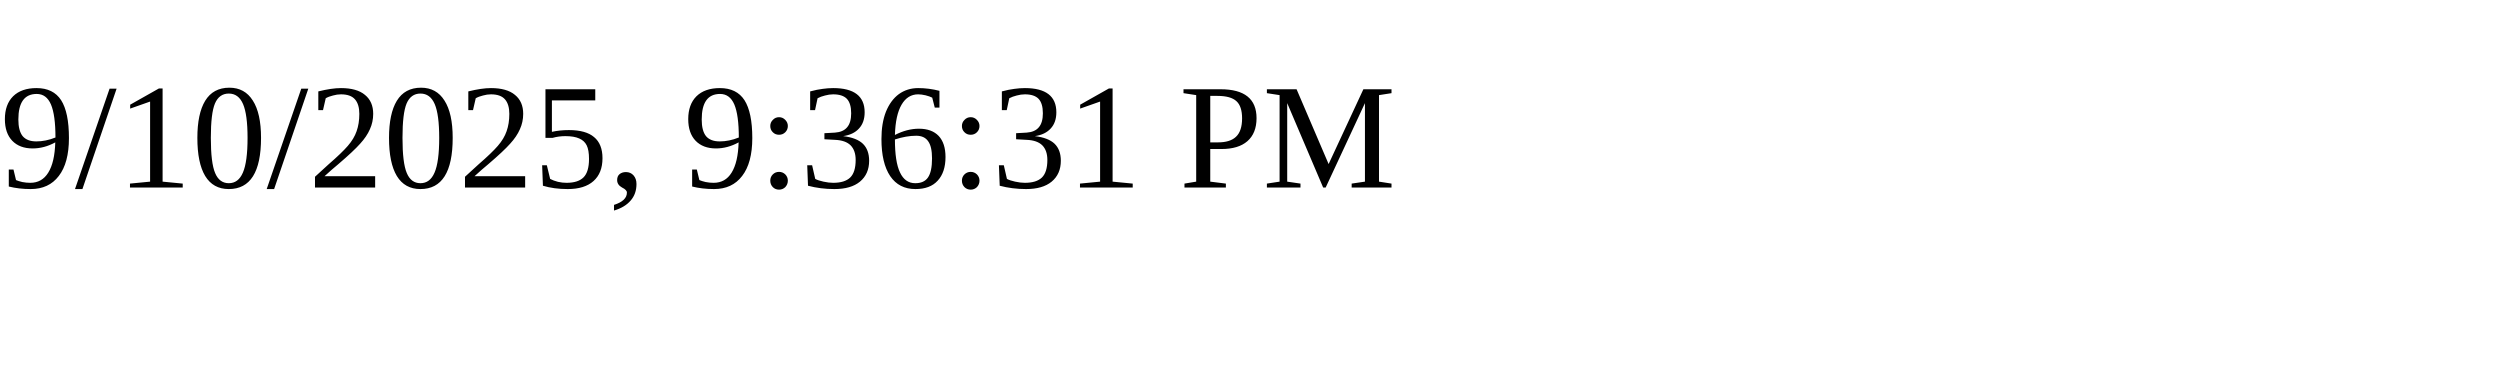
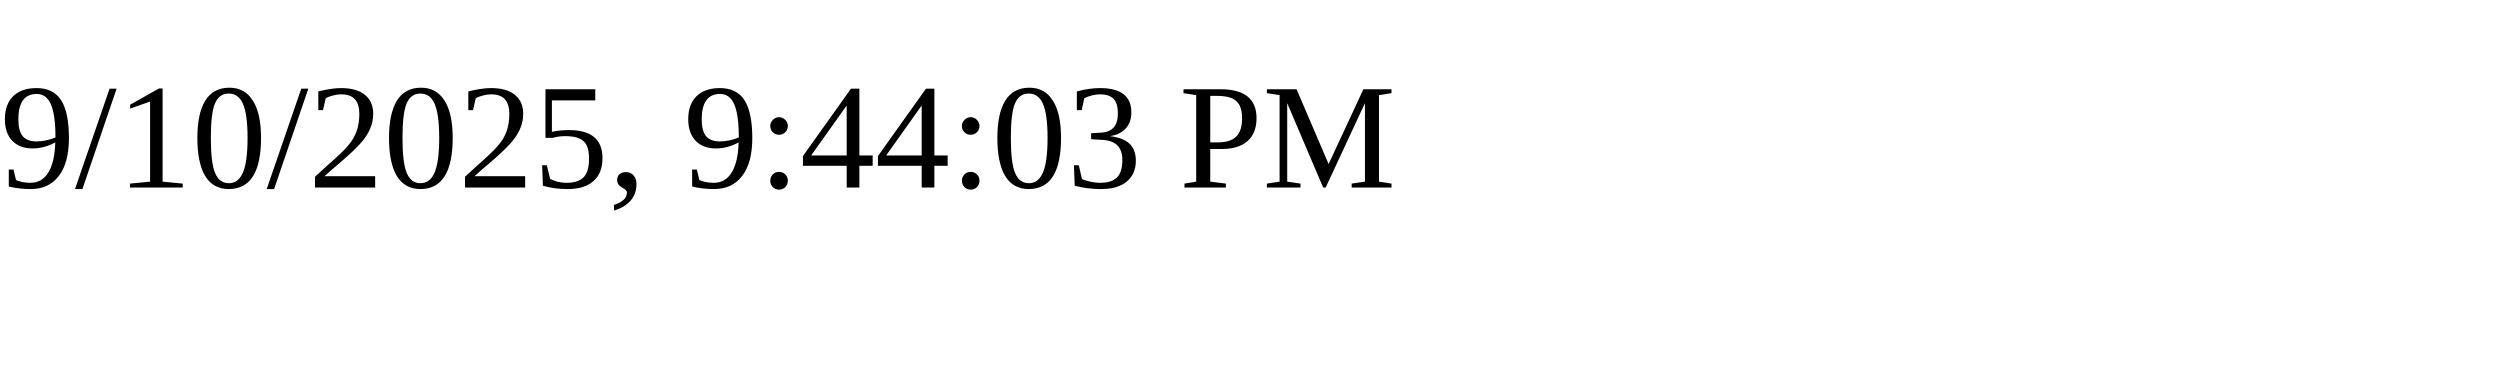
<svg xmlns="http://www.w3.org/2000/svg" height="30" width="200">
-   <text x="0" y="15">9/10/2025, 9:36:31 PM</text>
+   <text x="0" y="15">9/10/2025, 9:44:03 PM</text>
</svg>
